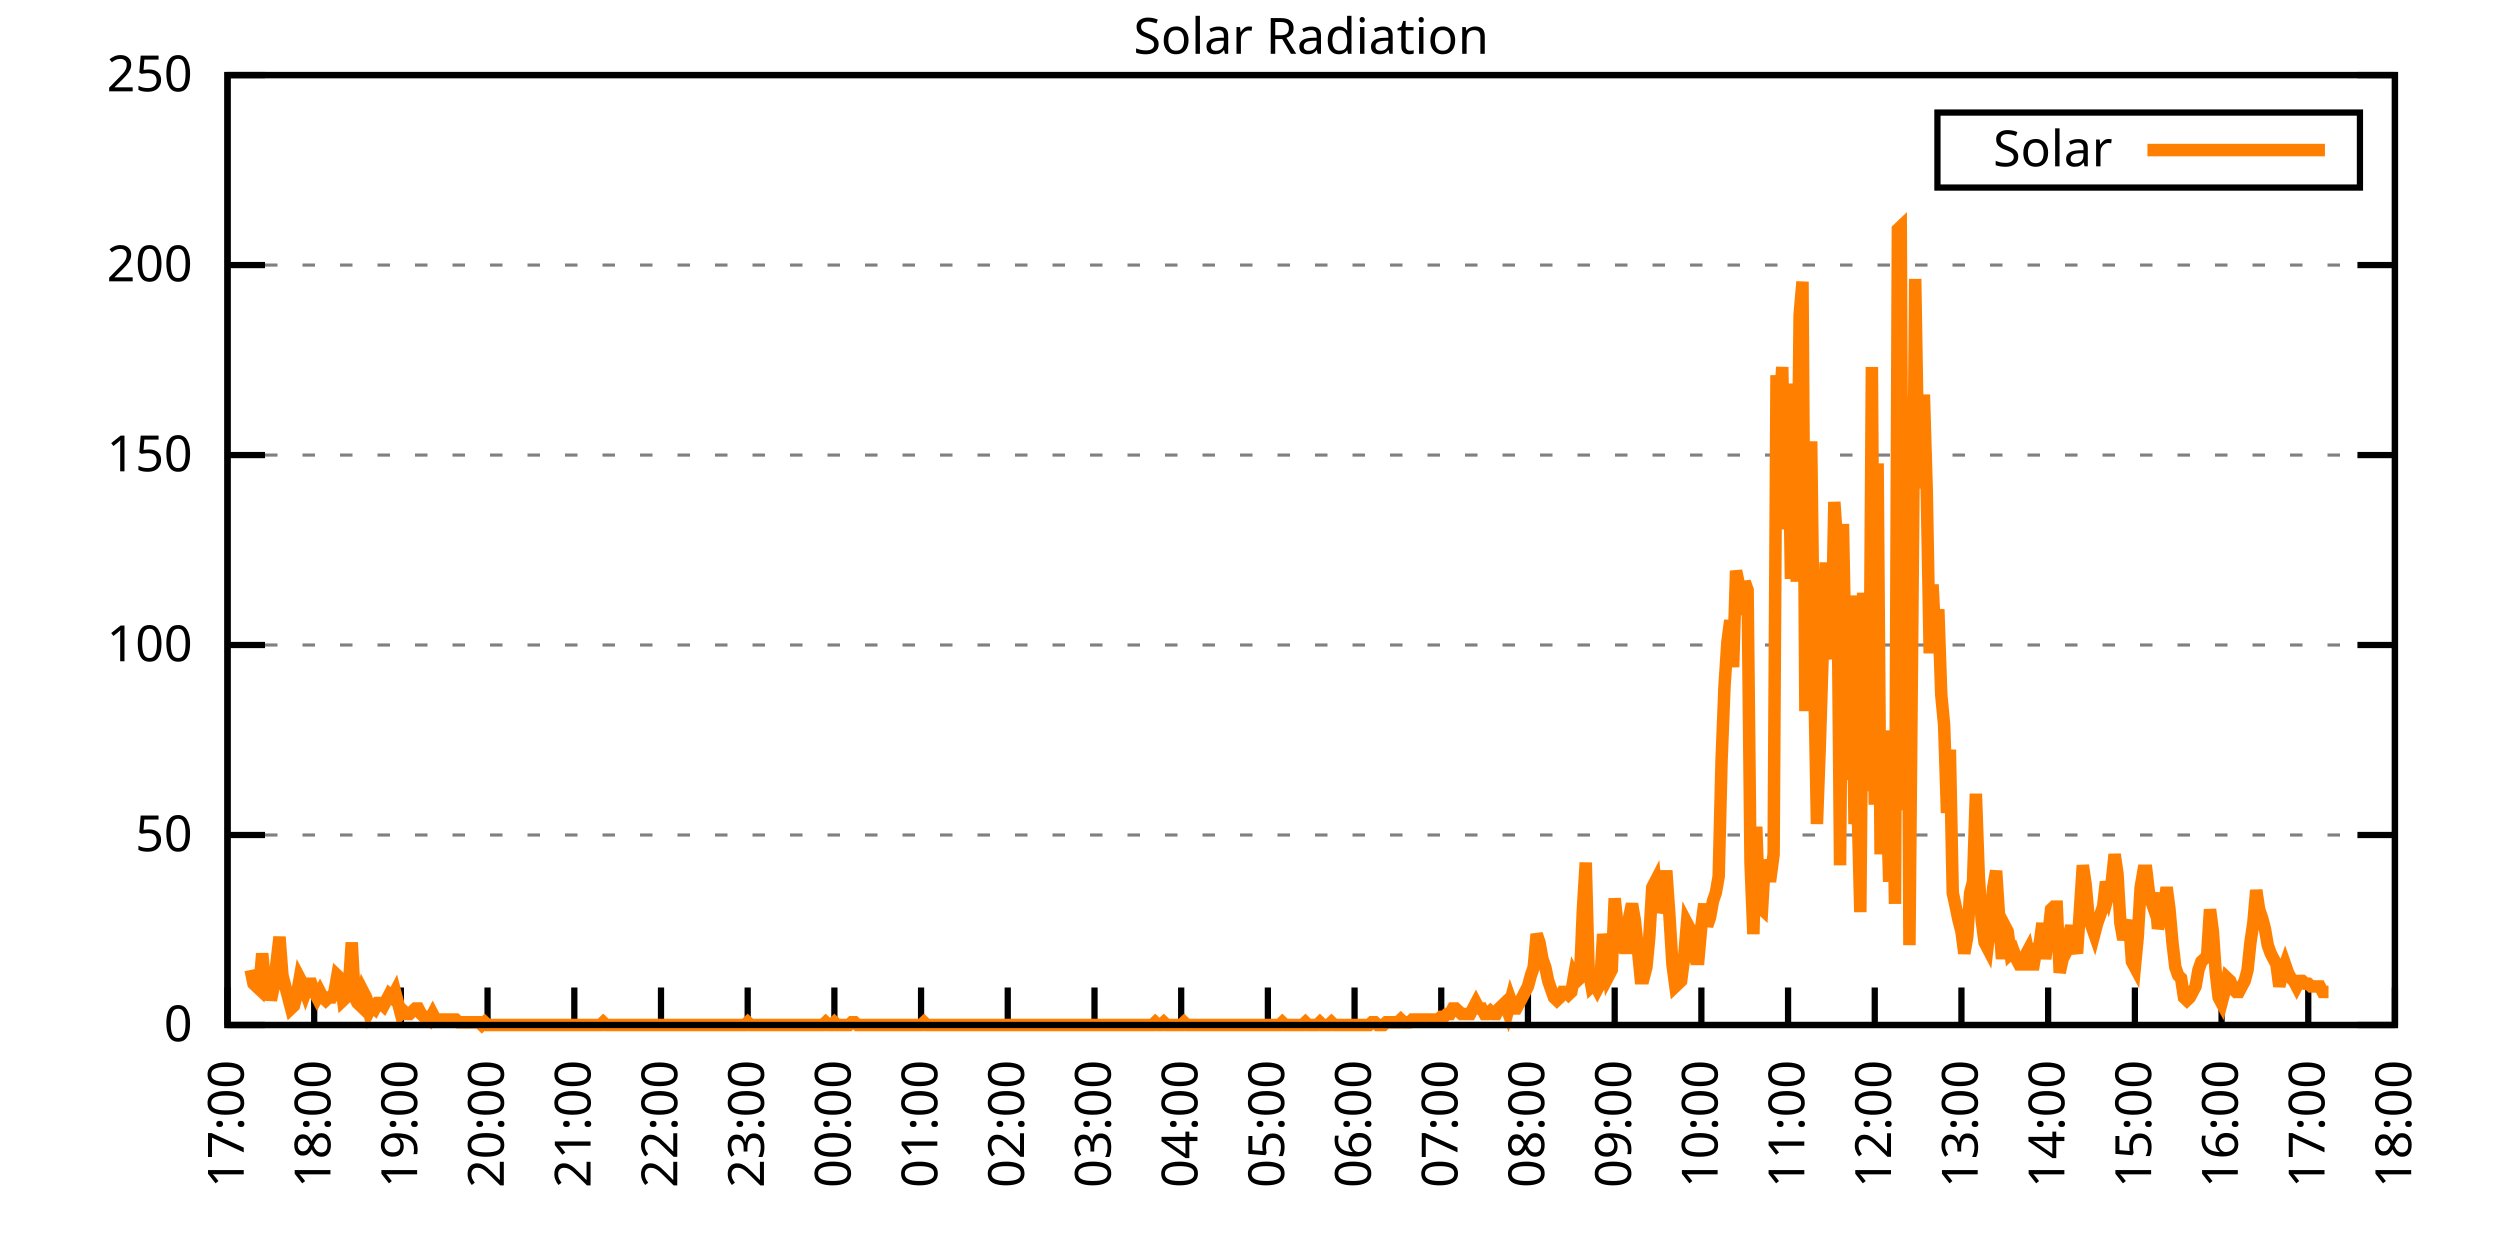
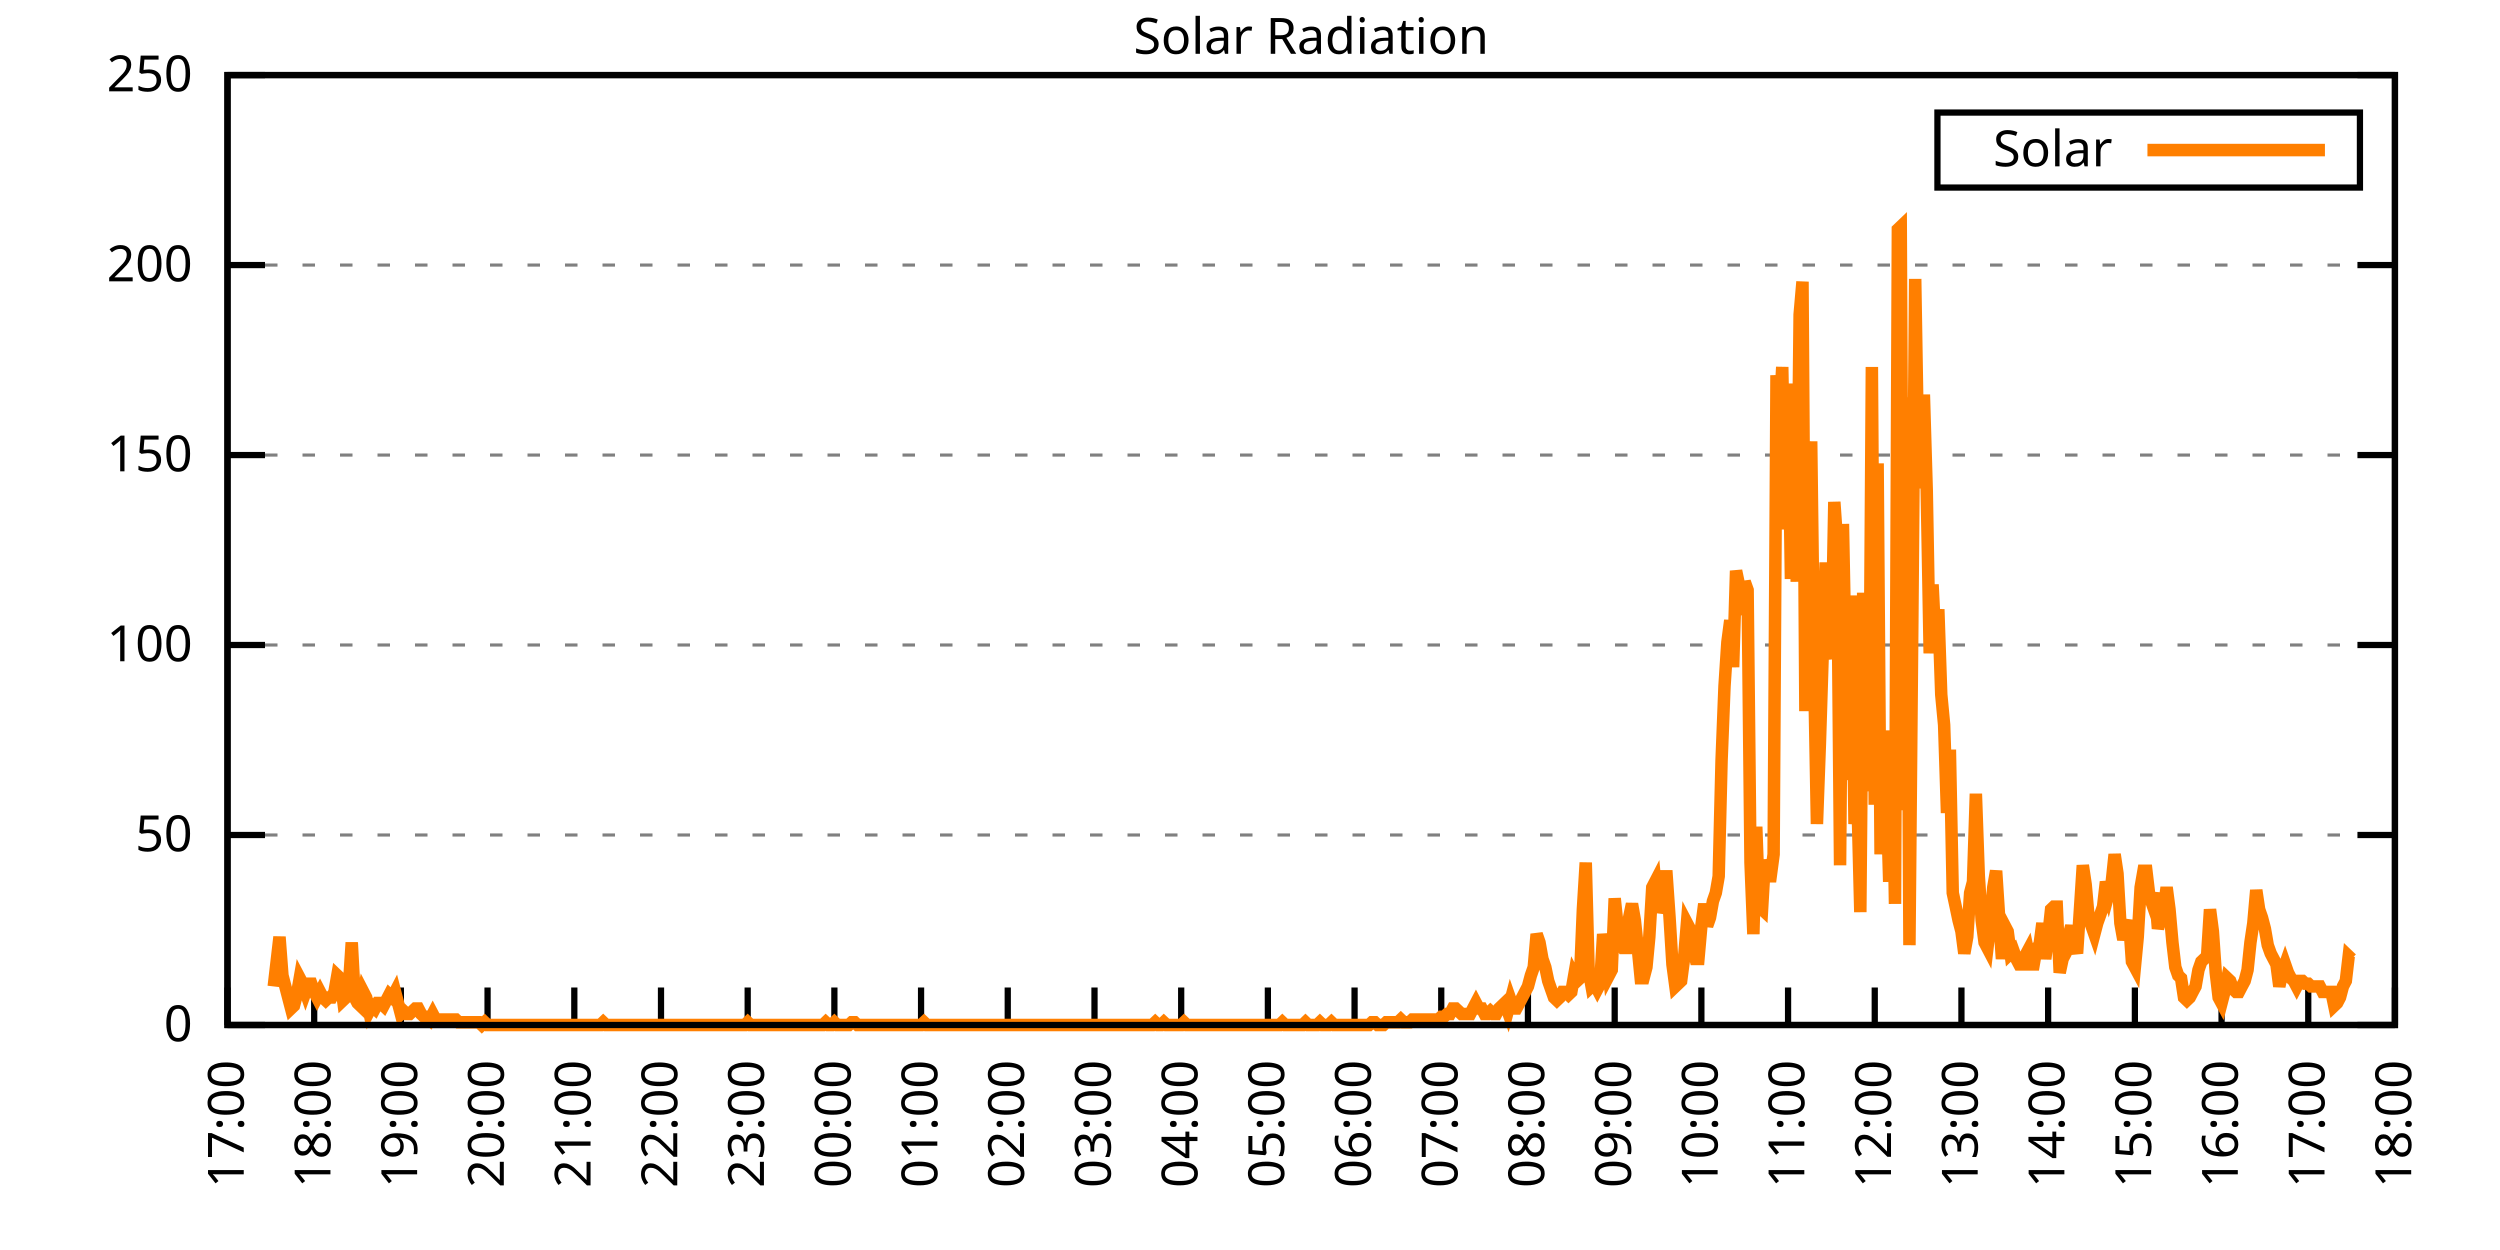
<svg xmlns="http://www.w3.org/2000/svg" xmlns:xlink="http://www.w3.org/1999/xlink" width="400" height="200" viewBox="0 0 400 200">
  <g id="gnuplot_canvas">
    <rect x="0" y="0" width="400" height="200" fill="none" />
    <defs>
      <circle id="gpDot" r="0.5" stroke-width="0.5" stroke="currentColor" />
      <path id="gpPt0" stroke-width="0.333" stroke="currentColor" d="M-1,0 h2 M0,-1 v2" />
      <path id="gpPt1" stroke-width="0.333" stroke="currentColor" d="M-1,-1 L1,1 M1,-1 L-1,1" />
      <path id="gpPt2" stroke-width="0.333" stroke="currentColor" d="M-1,0 L1,0 M0,-1 L0,1 M-1,-1 L1,1 M-1,1 L1,-1" />
      <rect id="gpPt3" stroke-width="0.333" stroke="currentColor" x="-1" y="-1" width="2" height="2" />
      <rect id="gpPt4" stroke-width="0.333" stroke="currentColor" fill="currentColor" x="-1" y="-1" width="2" height="2" />
      <circle id="gpPt5" stroke-width="0.333" stroke="currentColor" cx="0" cy="0" r="1" />
      <use xlink:href="#gpPt5" id="gpPt6" fill="currentColor" stroke="none" />
      <path id="gpPt7" stroke-width="0.333" stroke="currentColor" d="M0,-1.33 L-1.33,0.67 L1.33,0.67 z" />
      <use xlink:href="#gpPt7" id="gpPt8" fill="currentColor" stroke="none" />
      <use xlink:href="#gpPt7" id="gpPt9" stroke="currentColor" transform="rotate(180)" />
      <use xlink:href="#gpPt9" id="gpPt10" fill="currentColor" stroke="none" />
      <use xlink:href="#gpPt3" id="gpPt11" stroke="currentColor" transform="rotate(45)" />
      <use xlink:href="#gpPt11" id="gpPt12" fill="currentColor" stroke="none" />
      <path id="gpPt13" stroke-width="0.333" stroke="currentColor" d="M0,1.330 L1.265,0.411 L0.782,-1.067 L-0.782,-1.076 L-1.265,0.411 z" />
      <use xlink:href="#gpPt13" id="gpPt14" fill="currentColor" stroke="none" />
      <filter id="textbox" filterUnits="objectBoundingBox" x="0" y="0" height="1" width="1">
        <feFlood flood-color="white" flood-opacity="1" result="bgnd" />
        <feComposite in="SourceGraphic" in2="bgnd" operator="atop" />
      </filter>
      <filter id="greybox" filterUnits="objectBoundingBox" x="0" y="0" height="1" width="1">
        <feFlood flood-color="lightgrey" flood-opacity="1" result="grey" />
        <feComposite in="SourceGraphic" in2="grey" operator="atop" />
      </filter>
    </defs>
    <g fill="none" color="white" stroke="currentColor" stroke-width="1.00" stroke-linecap="butt" stroke-linejoin="miter">
</g>
    <g fill="none" color="black" stroke="currentColor" stroke-width="1.00" stroke-linecap="butt" stroke-linejoin="miter">
      <g stroke="none" shape-rendering="crispEdges">
        <polygon fill="rgb(255, 255, 255)" points="36.40,164.00 383.18,164.00 383.18,12.02 36.40,12.02 " />
      </g>
    </g>
    <g fill="none" color="black" stroke="currentColor" stroke-width="1.00" stroke-linecap="butt" stroke-linejoin="miter">
</g>
    <g fill="none" color="black" stroke="black" stroke-width="0.50" stroke-linecap="butt" stroke-linejoin="miter">
</g>
    <g fill="none" color="gray" stroke="currentColor" stroke-width="0.50" stroke-linecap="butt" stroke-linejoin="miter">
      <path stroke="gray" stroke-dasharray="2,4" class="gridline" d="M36.40,164.00 L383.19,164.00  " />
    </g>
    <g fill="none" color="gray" stroke="gray" stroke-width="1.00" stroke-linecap="butt" stroke-linejoin="miter">
</g>
    <g fill="none" color="black" stroke="currentColor" stroke-width="1.00" stroke-linecap="butt" stroke-linejoin="miter">
      <path stroke="black" d="M36.40,164.00 L42.40,164.00 M383.19,164.00 L377.19,164.00  " />
      <g transform="translate(30.80,166.60)" stroke="none" fill="black" font-family="Sans" font-size="8.00" text-anchor="end">
        <text>
          <tspan font-family="Sans"> 0</tspan>
        </text>
      </g>
    </g>
    <g fill="none" color="black" stroke="currentColor" stroke-width="1.00" stroke-linecap="butt" stroke-linejoin="miter">
</g>
    <g fill="none" color="black" stroke="black" stroke-width="0.50" stroke-linecap="butt" stroke-linejoin="miter">
</g>
    <g fill="none" color="gray" stroke="currentColor" stroke-width="0.50" stroke-linecap="butt" stroke-linejoin="miter">
      <path stroke="gray" stroke-dasharray="2,4" class="gridline" d="M36.40,133.60 L383.19,133.60  " />
    </g>
    <g fill="none" color="gray" stroke="gray" stroke-width="1.00" stroke-linecap="butt" stroke-linejoin="miter">
</g>
    <g fill="none" color="black" stroke="currentColor" stroke-width="1.00" stroke-linecap="butt" stroke-linejoin="miter">
      <path stroke="black" d="M36.40,133.60 L42.40,133.60 M383.19,133.60 L377.19,133.60  " />
      <g transform="translate(30.80,136.20)" stroke="none" fill="black" font-family="Sans" font-size="8.00" text-anchor="end">
        <text>
          <tspan font-family="Sans"> 50</tspan>
        </text>
      </g>
    </g>
    <g fill="none" color="black" stroke="currentColor" stroke-width="1.00" stroke-linecap="butt" stroke-linejoin="miter">
</g>
    <g fill="none" color="black" stroke="black" stroke-width="0.50" stroke-linecap="butt" stroke-linejoin="miter">
</g>
    <g fill="none" color="gray" stroke="currentColor" stroke-width="0.50" stroke-linecap="butt" stroke-linejoin="miter">
      <path stroke="gray" stroke-dasharray="2,4" class="gridline" d="M36.40,103.20 L383.19,103.20  " />
    </g>
    <g fill="none" color="gray" stroke="gray" stroke-width="1.00" stroke-linecap="butt" stroke-linejoin="miter">
</g>
    <g fill="none" color="black" stroke="currentColor" stroke-width="1.00" stroke-linecap="butt" stroke-linejoin="miter">
      <path stroke="black" d="M36.40,103.20 L42.40,103.20 M383.19,103.20 L377.19,103.20  " />
      <g transform="translate(30.80,105.80)" stroke="none" fill="black" font-family="Sans" font-size="8.00" text-anchor="end">
        <text>
          <tspan font-family="Sans"> 100</tspan>
        </text>
      </g>
    </g>
    <g fill="none" color="black" stroke="currentColor" stroke-width="1.00" stroke-linecap="butt" stroke-linejoin="miter">
</g>
    <g fill="none" color="black" stroke="black" stroke-width="0.50" stroke-linecap="butt" stroke-linejoin="miter">
</g>
    <g fill="none" color="gray" stroke="currentColor" stroke-width="0.50" stroke-linecap="butt" stroke-linejoin="miter">
      <path stroke="gray" stroke-dasharray="2,4" class="gridline" d="M36.40,72.81 L383.19,72.81  " />
    </g>
    <g fill="none" color="gray" stroke="gray" stroke-width="1.00" stroke-linecap="butt" stroke-linejoin="miter">
</g>
    <g fill="none" color="black" stroke="currentColor" stroke-width="1.00" stroke-linecap="butt" stroke-linejoin="miter">
      <path stroke="black" d="M36.40,72.81 L42.40,72.81 M383.19,72.81 L377.19,72.81  " />
      <g transform="translate(30.80,75.41)" stroke="none" fill="black" font-family="Sans" font-size="8.00" text-anchor="end">
        <text>
          <tspan font-family="Sans"> 150</tspan>
        </text>
      </g>
    </g>
    <g fill="none" color="black" stroke="currentColor" stroke-width="1.00" stroke-linecap="butt" stroke-linejoin="miter">
</g>
    <g fill="none" color="black" stroke="black" stroke-width="0.50" stroke-linecap="butt" stroke-linejoin="miter">
</g>
    <g fill="none" color="gray" stroke="currentColor" stroke-width="0.50" stroke-linecap="butt" stroke-linejoin="miter">
      <path stroke="gray" stroke-dasharray="2,4" class="gridline" d="M36.40,42.41 L383.19,42.41  " />
    </g>
    <g fill="none" color="gray" stroke="gray" stroke-width="1.00" stroke-linecap="butt" stroke-linejoin="miter">
</g>
    <g fill="none" color="black" stroke="currentColor" stroke-width="1.00" stroke-linecap="butt" stroke-linejoin="miter">
      <path stroke="black" d="M36.40,42.41 L42.40,42.41 M383.19,42.41 L377.19,42.41  " />
      <g transform="translate(30.80,45.01)" stroke="none" fill="black" font-family="Sans" font-size="8.00" text-anchor="end">
        <text>
          <tspan font-family="Sans"> 200</tspan>
        </text>
      </g>
    </g>
    <g fill="none" color="black" stroke="currentColor" stroke-width="1.00" stroke-linecap="butt" stroke-linejoin="miter">
</g>
    <g fill="none" color="black" stroke="black" stroke-width="0.50" stroke-linecap="butt" stroke-linejoin="miter">
</g>
    <g fill="none" color="gray" stroke="currentColor" stroke-width="0.50" stroke-linecap="butt" stroke-linejoin="miter">
      <path stroke="gray" stroke-dasharray="2,4" class="gridline" d="M36.40,12.01 L383.19,12.01  " />
    </g>
    <g fill="none" color="gray" stroke="gray" stroke-width="1.00" stroke-linecap="butt" stroke-linejoin="miter">
</g>
    <g fill="none" color="black" stroke="currentColor" stroke-width="1.00" stroke-linecap="butt" stroke-linejoin="miter">
      <path stroke="black" d="M36.40,12.01 L42.40,12.01 M383.19,12.01 L377.19,12.01  " />
      <g transform="translate(30.80,14.61)" stroke="none" fill="black" font-family="Sans" font-size="8.00" text-anchor="end">
        <text>
          <tspan font-family="Sans"> 250</tspan>
        </text>
      </g>
    </g>
    <g fill="none" color="black" stroke="currentColor" stroke-width="1.00" stroke-linecap="butt" stroke-linejoin="miter">
      <path stroke="black" d="M36.40,164.00 L36.40,158.00  " />
      <g transform="translate(39.00,169.60) rotate(270.00)" stroke="none" fill="black" font-family="Sans" font-size="8.00" text-anchor="end">
        <text>
          <tspan font-family="Sans">17:00</tspan>
        </text>
      </g>
    </g>
    <g fill="none" color="black" stroke="currentColor" stroke-width="1.00" stroke-linecap="butt" stroke-linejoin="miter">
      <path stroke="black" d="M50.27,164.00 L50.27,158.00  " />
      <g transform="translate(52.87,169.60) rotate(270.00)" stroke="none" fill="black" font-family="Sans" font-size="8.00" text-anchor="end">
        <text>
          <tspan font-family="Sans">18:00</tspan>
        </text>
      </g>
    </g>
    <g fill="none" color="black" stroke="currentColor" stroke-width="1.00" stroke-linecap="butt" stroke-linejoin="miter">
      <path stroke="black" d="M64.14,164.00 L64.14,158.00  " />
      <g transform="translate(66.74,169.60) rotate(270.00)" stroke="none" fill="black" font-family="Sans" font-size="8.00" text-anchor="end">
        <text>
          <tspan font-family="Sans">19:00</tspan>
        </text>
      </g>
    </g>
    <g fill="none" color="black" stroke="currentColor" stroke-width="1.00" stroke-linecap="butt" stroke-linejoin="miter">
      <path stroke="black" d="M78.01,164.00 L78.01,158.00  " />
      <g transform="translate(80.61,169.60) rotate(270.00)" stroke="none" fill="black" font-family="Sans" font-size="8.00" text-anchor="end">
        <text>
          <tspan font-family="Sans">20:00</tspan>
        </text>
      </g>
    </g>
    <g fill="none" color="black" stroke="currentColor" stroke-width="1.00" stroke-linecap="butt" stroke-linejoin="miter">
      <path stroke="black" d="M91.89,164.00 L91.89,158.00  " />
      <g transform="translate(94.49,169.60) rotate(270.00)" stroke="none" fill="black" font-family="Sans" font-size="8.00" text-anchor="end">
        <text>
          <tspan font-family="Sans">21:00</tspan>
        </text>
      </g>
    </g>
    <g fill="none" color="black" stroke="currentColor" stroke-width="1.00" stroke-linecap="butt" stroke-linejoin="miter">
      <path stroke="black" d="M105.76,164.00 L105.76,158.00  " />
      <g transform="translate(108.36,169.60) rotate(270.00)" stroke="none" fill="black" font-family="Sans" font-size="8.00" text-anchor="end">
        <text>
          <tspan font-family="Sans">22:00</tspan>
        </text>
      </g>
    </g>
    <g fill="none" color="black" stroke="currentColor" stroke-width="1.00" stroke-linecap="butt" stroke-linejoin="miter">
      <path stroke="black" d="M119.63,164.00 L119.63,158.00  " />
      <g transform="translate(122.23,169.60) rotate(270.00)" stroke="none" fill="black" font-family="Sans" font-size="8.00" text-anchor="end">
        <text>
          <tspan font-family="Sans">23:00</tspan>
        </text>
      </g>
    </g>
    <g fill="none" color="black" stroke="currentColor" stroke-width="1.00" stroke-linecap="butt" stroke-linejoin="miter">
      <path stroke="black" d="M133.50,164.00 L133.50,158.00  " />
      <g transform="translate(136.10,169.60) rotate(270.00)" stroke="none" fill="black" font-family="Sans" font-size="8.00" text-anchor="end">
        <text>
          <tspan font-family="Sans">00:00</tspan>
        </text>
      </g>
    </g>
    <g fill="none" color="black" stroke="currentColor" stroke-width="1.00" stroke-linecap="butt" stroke-linejoin="miter">
      <path stroke="black" d="M147.37,164.00 L147.37,158.00  " />
      <g transform="translate(149.97,169.60) rotate(270.00)" stroke="none" fill="black" font-family="Sans" font-size="8.00" text-anchor="end">
        <text>
          <tspan font-family="Sans">01:00</tspan>
        </text>
      </g>
    </g>
    <g fill="none" color="black" stroke="currentColor" stroke-width="1.00" stroke-linecap="butt" stroke-linejoin="miter">
      <path stroke="black" d="M161.24,164.00 L161.24,158.00  " />
      <g transform="translate(163.84,169.60) rotate(270.00)" stroke="none" fill="black" font-family="Sans" font-size="8.00" text-anchor="end">
        <text>
          <tspan font-family="Sans">02:00</tspan>
        </text>
      </g>
    </g>
    <g fill="none" color="black" stroke="currentColor" stroke-width="1.00" stroke-linecap="butt" stroke-linejoin="miter">
      <path stroke="black" d="M175.12,164.00 L175.12,158.00  " />
      <g transform="translate(177.72,169.60) rotate(270.00)" stroke="none" fill="black" font-family="Sans" font-size="8.00" text-anchor="end">
        <text>
          <tspan font-family="Sans">03:00</tspan>
        </text>
      </g>
    </g>
    <g fill="none" color="black" stroke="currentColor" stroke-width="1.00" stroke-linecap="butt" stroke-linejoin="miter">
      <path stroke="black" d="M188.99,164.00 L188.99,158.00  " />
      <g transform="translate(191.59,169.60) rotate(270.00)" stroke="none" fill="black" font-family="Sans" font-size="8.00" text-anchor="end">
        <text>
          <tspan font-family="Sans">04:00</tspan>
        </text>
      </g>
    </g>
    <g fill="none" color="black" stroke="currentColor" stroke-width="1.00" stroke-linecap="butt" stroke-linejoin="miter">
      <path stroke="black" d="M202.86,164.00 L202.86,158.00  " />
      <g transform="translate(205.46,169.60) rotate(270.00)" stroke="none" fill="black" font-family="Sans" font-size="8.00" text-anchor="end">
        <text>
          <tspan font-family="Sans">05:00</tspan>
        </text>
      </g>
    </g>
    <g fill="none" color="black" stroke="currentColor" stroke-width="1.00" stroke-linecap="butt" stroke-linejoin="miter">
      <path stroke="black" d="M216.73,164.00 L216.73,158.00  " />
      <g transform="translate(219.33,169.60) rotate(270.00)" stroke="none" fill="black" font-family="Sans" font-size="8.00" text-anchor="end">
        <text>
          <tspan font-family="Sans">06:00</tspan>
        </text>
      </g>
    </g>
    <g fill="none" color="black" stroke="currentColor" stroke-width="1.00" stroke-linecap="butt" stroke-linejoin="miter">
      <path stroke="black" d="M230.60,164.00 L230.60,158.00  " />
      <g transform="translate(233.20,169.60) rotate(270.00)" stroke="none" fill="black" font-family="Sans" font-size="8.00" text-anchor="end">
        <text>
          <tspan font-family="Sans">07:00</tspan>
        </text>
      </g>
    </g>
    <g fill="none" color="black" stroke="currentColor" stroke-width="1.00" stroke-linecap="butt" stroke-linejoin="miter">
      <path stroke="black" d="M244.47,164.00 L244.47,158.00  " />
      <g transform="translate(247.07,169.60) rotate(270.00)" stroke="none" fill="black" font-family="Sans" font-size="8.00" text-anchor="end">
        <text>
          <tspan font-family="Sans">08:00</tspan>
        </text>
      </g>
    </g>
    <g fill="none" color="black" stroke="currentColor" stroke-width="1.00" stroke-linecap="butt" stroke-linejoin="miter">
      <path stroke="black" d="M258.35,164.00 L258.35,158.00  " />
      <g transform="translate(260.95,169.60) rotate(270.00)" stroke="none" fill="black" font-family="Sans" font-size="8.00" text-anchor="end">
        <text>
          <tspan font-family="Sans">09:00</tspan>
        </text>
      </g>
    </g>
    <g fill="none" color="black" stroke="currentColor" stroke-width="1.00" stroke-linecap="butt" stroke-linejoin="miter">
      <path stroke="black" d="M272.22,164.00 L272.22,158.00  " />
      <g transform="translate(274.82,169.60) rotate(270.00)" stroke="none" fill="black" font-family="Sans" font-size="8.00" text-anchor="end">
        <text>
          <tspan font-family="Sans">10:00</tspan>
        </text>
      </g>
    </g>
    <g fill="none" color="black" stroke="currentColor" stroke-width="1.00" stroke-linecap="butt" stroke-linejoin="miter">
      <path stroke="black" d="M286.09,164.00 L286.09,158.00  " />
      <g transform="translate(288.69,169.60) rotate(270.00)" stroke="none" fill="black" font-family="Sans" font-size="8.00" text-anchor="end">
        <text>
          <tspan font-family="Sans">11:00</tspan>
        </text>
      </g>
    </g>
    <g fill="none" color="black" stroke="currentColor" stroke-width="1.00" stroke-linecap="butt" stroke-linejoin="miter">
      <path stroke="black" d="M299.96,164.00 L299.96,158.00  " />
      <g transform="translate(302.56,169.60) rotate(270.00)" stroke="none" fill="black" font-family="Sans" font-size="8.00" text-anchor="end">
        <text>
          <tspan font-family="Sans">12:00</tspan>
        </text>
      </g>
    </g>
    <g fill="none" color="black" stroke="currentColor" stroke-width="1.00" stroke-linecap="butt" stroke-linejoin="miter">
      <path stroke="black" d="M313.83,164.00 L313.83,158.00  " />
      <g transform="translate(316.43,169.60) rotate(270.00)" stroke="none" fill="black" font-family="Sans" font-size="8.00" text-anchor="end">
        <text>
          <tspan font-family="Sans">13:00</tspan>
        </text>
      </g>
    </g>
    <g fill="none" color="black" stroke="currentColor" stroke-width="1.00" stroke-linecap="butt" stroke-linejoin="miter">
      <path stroke="black" d="M327.70,164.00 L327.70,158.00  " />
      <g transform="translate(330.30,169.60) rotate(270.00)" stroke="none" fill="black" font-family="Sans" font-size="8.00" text-anchor="end">
        <text>
          <tspan font-family="Sans">14:00</tspan>
        </text>
      </g>
    </g>
    <g fill="none" color="black" stroke="currentColor" stroke-width="1.00" stroke-linecap="butt" stroke-linejoin="miter">
      <path stroke="black" d="M341.58,164.00 L341.58,158.00  " />
      <g transform="translate(344.18,169.60) rotate(270.00)" stroke="none" fill="black" font-family="Sans" font-size="8.00" text-anchor="end">
        <text>
          <tspan font-family="Sans">15:00</tspan>
        </text>
      </g>
    </g>
    <g fill="none" color="black" stroke="currentColor" stroke-width="1.00" stroke-linecap="butt" stroke-linejoin="miter">
      <path stroke="black" d="M355.45,164.00 L355.45,158.00  " />
      <g transform="translate(358.05,169.60) rotate(270.00)" stroke="none" fill="black" font-family="Sans" font-size="8.00" text-anchor="end">
        <text>
          <tspan font-family="Sans">16:00</tspan>
        </text>
      </g>
    </g>
    <g fill="none" color="black" stroke="currentColor" stroke-width="1.00" stroke-linecap="butt" stroke-linejoin="miter">
      <path stroke="black" d="M369.32,164.00 L369.32,158.00  " />
      <g transform="translate(371.92,169.60) rotate(270.00)" stroke="none" fill="black" font-family="Sans" font-size="8.00" text-anchor="end">
        <text>
          <tspan font-family="Sans">17:00</tspan>
        </text>
      </g>
    </g>
    <g fill="none" color="black" stroke="currentColor" stroke-width="1.00" stroke-linecap="butt" stroke-linejoin="miter">
      <path stroke="black" d="M383.19,164.00 L383.19,158.00  " />
      <g transform="translate(385.79,169.60) rotate(270.00)" stroke="none" fill="black" font-family="Sans" font-size="8.00" text-anchor="end">
        <text>
          <tspan font-family="Sans">18:00</tspan>
        </text>
      </g>
    </g>
    <g fill="none" color="black" stroke="currentColor" stroke-width="1.00" stroke-linecap="butt" stroke-linejoin="miter">
</g>
    <g fill="none" color="black" stroke="currentColor" stroke-width="1.00" stroke-linecap="butt" stroke-linejoin="miter">
      <path stroke="black" d="M36.40,12.01 L36.40,164.00 L383.19,164.00 L383.19,12.01 L36.40,12.01 Z  " />
    </g>
    <g fill="none" color="black" stroke="currentColor" stroke-width="1.00" stroke-linecap="butt" stroke-linejoin="miter">
</g>
    <g fill="none" color="black" stroke="currentColor" stroke-width="1.00" stroke-linecap="butt" stroke-linejoin="miter">
      <path stroke="black" d="M309.99,30.01 L309.99,18.01 L377.59,18.01 L377.59,30.01 L309.99,30.01 Z  " />
    </g>
    <g id="Solar_Radiation_plot_1">
      <g fill="none" color="white" stroke="black" stroke-width="2.00" stroke-linecap="butt" stroke-linejoin="miter">
</g>
      <g fill="none" color="black" stroke="currentColor" stroke-width="2.00" stroke-linecap="butt" stroke-linejoin="miter">
        <g transform="translate(337.99,26.61)" stroke="none" fill="black" font-family="Sans" font-size="8.00" text-anchor="end">
          <text>
            <tspan font-family="Sans">Solar</tspan>
          </text>
        </g>
      </g>
      <g fill="none" color="black" stroke="currentColor" stroke-width="2.00" stroke-linecap="butt" stroke-linejoin="miter">
-         <path stroke="rgb(255, 127,   0)" d="M343.59,24.01 L371.99,24.01 M40.10,155.19 L40.56,157.39 L41.02,157.83 L41.49,158.27 L41.95,152.55 L42.41,157.39   L42.87,155.19 L43.34,160.04 L43.80,157.83 L44.26,153.87 L44.72,149.90 L45.19,156.07 L45.65,157.83 L46.11,159.60   L46.57,161.36 L47.03,160.92 L47.50,159.15 L47.96,156.51 L48.42,157.39 L48.88,158.71 L49.35,157.39 L49.81,157.39   L50.27,158.71 L50.73,159.60 L51.20,158.71 L51.66,159.60 L52.12,160.04 L52.58,159.60 L53.05,159.60 L53.51,158.71   L53.97,156.07 L54.43,156.51 L54.90,160.04 L55.36,159.60 L55.82,157.83 L56.28,150.79 L56.75,159.60 L57.21,160.48   L57.67,160.92 L58.13,158.71 L58.59,159.60 L59.06,161.80 L59.52,160.92 L59.98,161.36 L60.44,160.48 L60.91,160.48   L61.37,160.92 L61.83,160.04 L62.29,159.15 L62.76,159.60 L63.22,158.71 L63.68,160.48 L64.14,162.24 L64.61,161.80   L65.07,162.24 L65.53,162.24 L65.99,161.80 L66.46,161.36 L66.92,161.36 L67.38,162.24 L67.84,162.68 L68.30,162.68   L68.77,163.12 L69.23,162.24 L69.69,163.12 L70.15,163.12 L70.62,163.12 L71.08,163.12 L71.54,163.12 L72.00,163.12   L72.47,163.12 L72.93,163.12 L73.39,163.56 L73.85,163.56 L74.32,163.56 L74.78,163.56 L75.24,163.56 L75.70,163.56   L76.17,163.56 L76.63,163.56 L77.09,164.00 L77.55,163.56 L78.01,164.00 L78.48,164.00 L78.94,164.00 L79.40,164.00   L79.86,164.00 L80.33,164.00 L80.79,164.00 L81.25,164.00 L81.71,164.00 L82.18,164.00 L82.64,164.00 L83.10,164.00   L83.56,164.00 L84.03,164.00 L84.49,164.00 L84.95,164.00 L85.41,164.00 L85.88,164.00 L86.34,164.00 L86.80,164.00   L87.26,164.00 L87.72,164.00 L88.19,164.00 L88.65,164.00 L89.11,164.00 L89.57,164.00 L90.04,164.00 L90.50,164.00   L90.96,164.00 L91.42,164.00 L91.89,164.00 L92.35,164.00 L92.81,164.00 L93.27,164.00 L93.74,164.00 L94.20,164.00   L94.66,164.00 L95.12,164.00 L95.59,164.00 L96.05,164.00 L96.51,163.56 L96.97,164.00 L97.44,164.00 L97.90,164.00   L98.36,164.00 L98.82,164.00 L99.28,164.00 L99.75,164.00 L100.21,164.00 L100.67,164.00 L101.13,164.00 L101.60,164.00   L102.06,164.00 L102.52,164.00 L102.98,164.00 L103.45,164.00 L103.91,164.00 L104.37,164.00 L104.83,164.00 L105.30,164.00   L105.76,164.00 L106.22,164.00 L106.68,164.00 L107.15,164.00 L107.61,164.00 L108.07,164.00 L108.53,164.00 L108.99,164.00   L109.46,164.00 L109.92,164.00 L110.38,164.00 L110.84,164.00 L111.31,164.00 L111.77,164.00 L112.23,164.00 L112.69,164.00   L113.16,164.00 L113.62,164.00 L114.08,164.00 L114.54,164.00 L115.01,164.00 L115.47,164.00 L115.93,164.00 L116.39,164.00   L116.86,164.00 L117.32,164.00 L117.78,164.00 L118.24,164.00 L118.70,164.00 L119.17,164.00 L119.63,163.56 L120.09,164.00   L120.55,164.00 L121.02,164.00 L121.48,164.00 L121.94,164.00 L122.40,164.00 L122.87,164.00 L123.33,164.00 L123.79,164.00   L124.25,164.00 L124.72,164.00 L125.18,164.00 L125.64,164.00 L126.10,164.00 L126.57,164.00 L127.03,164.00 L127.49,164.00   L127.95,164.00 L128.41,164.00 L128.88,164.00 L129.34,164.00 L129.80,164.00 L130.26,164.00 L130.73,164.00 L131.19,164.00   L131.65,164.00 L132.11,163.56 L132.58,164.00 L133.04,164.00 L133.50,163.56 L133.96,164.00 L134.43,164.00 L134.89,164.00   L135.35,164.00 L135.81,164.00 L136.28,163.56 L136.74,163.56 L137.20,164.00 L137.66,164.00 L138.13,164.00 L138.59,164.00   L139.05,164.00 L139.51,164.00 L139.97,164.00 L140.44,164.00 L140.90,164.00 L141.36,164.00 L141.82,164.00 L142.29,164.00   L142.75,164.00 L143.21,164.00 L143.67,164.00 L144.14,164.00 L144.60,164.00 L145.06,164.00 L145.52,164.00 L145.99,164.00   L146.45,164.00 L146.91,164.00 L147.37,164.00 L147.84,163.56 L148.30,164.00 L148.76,164.00 L149.22,164.00 L149.68,164.00   L150.15,164.00 L150.61,164.00 L151.07,164.00 L151.53,164.00 L152.00,164.00 L152.46,164.00 L152.92,164.00 L153.38,164.00   L153.85,164.00 L154.31,164.00 L154.77,164.00 L155.23,164.00 L155.70,164.00 L156.16,164.00 L156.62,164.00 L157.08,164.00   L157.55,164.00 L158.01,164.00 L158.47,164.00 L158.93,164.00 L159.39,164.00 L159.86,164.00 L160.32,164.00 L160.78,164.00   L161.24,164.00 L161.71,164.00 L162.17,164.00 L162.63,164.00 L163.09,164.00 L163.56,164.00 L164.02,164.00 L164.48,164.00   L164.94,164.00 L165.41,164.00 L165.87,164.00 L166.33,164.00 L166.79,164.00 L167.26,164.00 L167.72,164.00 L168.18,164.00   L168.64,164.00 L169.10,164.00 L169.57,164.00 L170.03,164.00 L170.49,164.00 L170.95,164.00 L171.42,164.00 L171.88,164.00   L172.34,164.00 L172.80,164.00 L173.27,164.00 L173.73,164.00 L174.19,164.00 L174.65,164.00 L175.12,164.00 L175.58,164.00   L176.04,164.00 L176.50,164.00 L176.97,164.00 L177.43,164.00 L177.89,164.00 L178.35,164.00 L178.82,164.00 L179.28,164.00   L179.74,164.00 L180.20,164.00 L180.66,164.00 L181.13,164.00 L181.59,164.00 L182.05,164.00 L182.51,164.00 L182.98,164.00   L183.44,164.00 L183.90,164.00 L184.36,164.00 L184.83,163.56 L185.29,164.00 L185.75,164.00 L186.21,163.56 L186.68,164.00   L187.14,164.00 L187.60,164.00 L188.06,164.00 L188.53,164.00 L188.99,164.00 L189.45,163.56 L189.91,164.00 L190.37,164.00   L190.84,164.00 L191.30,164.00 L191.76,164.00 L192.22,164.00 L192.69,164.00 L193.15,164.00 L193.61,164.00 L194.07,164.00   L194.54,164.00 L195.00,164.00 L195.46,164.00 L195.92,164.00 L196.39,164.00 L196.85,164.00 L197.31,164.00 L197.77,164.00   L198.24,164.00 L198.70,164.00 L199.16,164.00 L199.62,164.00 L200.08,164.00 L200.55,164.00 L201.01,164.00 L201.47,164.00   L201.93,164.00 L202.40,164.00 L202.86,164.00 L203.32,164.00 L203.78,164.00 L204.25,164.00 L204.71,164.00 L205.17,163.56   L205.63,164.00 L206.10,164.00 L206.56,164.00 L207.02,164.00 L207.48,164.00 L207.95,164.00 L208.41,164.00 L208.87,163.56   L209.33,164.00 L209.80,164.00 L210.26,164.00 L210.72,164.00 L211.18,163.56 L211.64,164.00 L212.11,164.00 L212.57,164.00   L213.03,163.56 L213.49,164.00 L213.96,164.00 L214.42,164.00 L214.88,164.00 L215.34,164.00 L215.81,164.00 L216.27,164.00   L216.73,164.00 L217.19,164.00 L217.66,164.00 L218.12,164.00 L218.58,164.00 L219.04,164.00 L219.51,163.56 L219.97,163.56   L220.43,164.00 L220.89,164.00 L221.35,164.00 L221.82,163.56 L222.28,163.56 L222.74,163.56 L223.20,163.56 L223.67,163.56   L224.13,163.12 L224.59,163.56 L225.05,163.56 L225.52,163.56 L225.98,163.12 L226.44,163.12 L226.90,163.12 L227.37,163.12   L227.83,163.12 L228.29,163.12 L228.75,163.12 L229.22,163.12 L229.68,163.12 L230.14,163.12 L230.60,162.68 L231.06,162.68   L231.53,162.24 L231.99,162.24 L232.45,161.36 L232.91,161.36 L233.38,161.80 L233.84,162.24 L234.30,162.24 L234.76,162.24   L235.23,162.24 L235.69,161.36 L236.15,160.48 L236.61,161.36 L237.08,161.36 L237.54,162.24 L238.00,162.24 L238.46,161.80   L238.93,162.24 L239.39,162.24 L239.85,161.36 L240.31,160.92 L240.77,160.48 L241.24,161.80 L241.70,160.04 L242.16,161.36   L242.62,161.36 L243.09,160.48 L243.55,159.60 L244.01,158.71 L244.47,157.83 L244.94,156.07 L245.40,154.75 L245.86,149.46   L246.32,150.79 L246.79,153.43 L247.25,154.75 L247.71,156.95 L248.17,158.27 L248.64,159.60 L249.10,160.04 L249.56,159.60   L250.02,158.71 L250.49,158.71 L250.95,159.15 L251.41,158.71 L251.87,156.07 L252.33,156.95 L252.80,156.51 L253.26,145.50   L253.72,138.01 L254.18,155.19 L254.65,157.83 L255.11,157.39 L255.57,158.27 L256.03,157.39 L256.50,149.46 L256.96,152.11   L257.42,156.07 L257.88,155.19 L258.35,143.74 L258.81,148.14 L259.27,150.79 L259.73,151.67 L260.20,151.67 L260.66,146.82   L261.12,144.62 L261.58,147.26 L262.04,151.67 L262.51,156.51 L262.97,156.51 L263.43,154.75 L263.89,149.90 L264.36,141.98   L264.82,141.09 L265.28,145.94 L265.74,144.62 L266.21,140.21 L266.67,140.21 L267.13,146.82 L267.59,154.31 L268.06,157.83   L268.52,157.39 L268.98,156.95 L269.44,153.43 L269.91,147.70 L270.37,148.58 L270.83,151.67 L271.29,153.43 L271.75,153.43   L272.22,148.14 L272.68,144.62 L273.14,148.14 L273.60,146.82 L274.07,144.18 L274.53,142.86 L274.99,140.21 L275.45,121.71   L275.92,109.82 L276.38,102.77 L276.84,99.25 L277.30,106.74 L277.77,91.32 L278.23,93.52 L278.69,98.37 L279.15,93.08   L279.62,94.40 L280.08,138.01 L280.54,149.46 L281.00,132.28 L281.46,145.06 L281.93,145.50 L282.39,137.57 L282.85,140.21   L283.31,140.21 L283.78,136.69 L284.24,60.04 L284.70,67.09 L285.16,58.72 L285.63,84.71 L286.09,61.37 L286.55,92.64   L287.01,63.57 L287.48,93.08 L287.94,50.35 L288.40,45.07 L288.86,113.78 L289.33,84.71 L289.79,70.62 L290.25,106.74   L290.71,131.84 L291.18,119.07 L291.64,104.53 L292.10,90.00 L292.56,103.21 L293.02,105.41 L293.49,80.31 L293.95,86.91   L294.41,138.45 L294.87,83.83 L295.34,108.06 L295.80,124.80 L296.26,95.28 L296.72,131.84 L297.19,127.88 L297.65,145.94   L298.11,94.84 L298.57,121.71 L299.04,126.56 L299.50,58.72 L299.96,128.76 L300.42,74.14 L300.89,136.69 L301.35,120.83   L301.81,125.24 L302.27,141.09 L302.73,116.87 L303.20,144.62 L303.66,36.70 L304.12,36.26 L304.58,129.64 L305.05,63.57   L305.51,151.23 L305.97,99.69 L306.43,44.63 L306.90,72.82 L307.36,78.10 L307.82,63.13 L308.28,78.54 L308.75,104.53   L309.21,93.52 L309.67,102.77 L310.13,97.49 L310.60,111.14 L311.06,115.99 L311.52,130.08 L311.98,119.95 L312.44,142.86   L312.91,145.06 L313.37,147.26 L313.83,149.02 L314.29,152.55 L314.76,149.90 L315.22,142.86 L315.68,141.09 L316.14,127.00   L316.61,140.21 L317.07,147.26 L317.53,150.79 L317.99,151.67 L318.46,147.70 L318.92,141.98 L319.38,139.33 L319.84,146.38   L320.31,153.43 L320.77,148.14 L321.23,149.02 L321.69,152.55 L322.15,152.11 L322.62,153.43 L323.08,154.31 L323.54,154.31   L324.00,152.99 L324.47,152.11 L324.93,154.31 L325.39,154.31 L325.85,151.67 L326.32,151.23 L326.78,147.70 L327.24,153.43   L327.70,149.90 L328.17,145.50 L328.63,145.06 L329.09,145.06 L329.55,155.63 L330.02,153.43 L330.48,152.55 L330.94,149.90   L331.40,148.14 L331.87,150.79 L332.33,152.55 L332.79,145.50 L333.25,138.45 L333.71,141.54 L334.18,146.82 L334.64,148.14   L335.10,149.46 L335.56,147.70 L336.03,146.38 L336.49,145.06 L336.95,141.09 L337.41,142.86 L337.88,141.09 L338.34,136.69   L338.80,139.77 L339.26,147.70 L339.73,150.34 L340.19,148.58 L340.65,147.26 L341.11,153.87 L341.58,154.75 L342.04,149.90   L342.50,141.98 L342.96,139.33 L343.42,139.33 L343.89,143.30 L344.35,144.62 L344.81,142.86 L345.27,148.58 L345.74,146.82   L346.20,145.50 L346.66,141.98 L347.12,145.50 L347.59,150.79 L348.05,154.75 L348.51,156.07 L348.97,156.51 L349.44,159.60   L349.90,160.04 L350.36,159.60 L350.82,158.71 L351.29,157.83 L351.75,155.19 L352.21,153.87 L352.67,153.43 L353.13,152.99   L353.60,145.50 L354.06,149.02 L354.52,155.63 L354.98,159.60 L355.45,160.48 L355.91,158.71 L356.37,156.51 L356.83,156.95   L357.30,158.27 L357.76,158.71 L358.22,158.71 L358.68,157.83 L359.15,156.95 L359.61,155.19 L360.07,150.79 L360.53,147.70   L361.00,142.42 L361.46,145.50 L361.92,146.82 L362.38,148.58 L362.84,151.23 L363.31,152.55 L363.77,153.43 L364.23,154.31   L364.69,157.83 L365.16,155.63 L365.62,154.31 L366.08,155.63 L366.54,156.51 L367.01,156.95 L367.47,157.83 L367.93,156.95   L368.39,156.95 L368.86,157.39 L369.32,157.39 L369.78,157.83 L370.24,157.83 L370.71,157.83 L371.17,157.83 L371.63,158.71   L372.09,158.71 L372.56,158.71  " />
+         <path stroke="rgb(255, 127,   0)" d="M343.59,24.01 L371.99,24.01 M43.80,157.83 L44.26,153.87 L44.72,149.90 L45.19,156.07 L45.65,157.83 L46.11,159.60   L46.57,161.36 L47.03,160.92 L47.50,159.15 L47.96,156.51 L48.42,157.39 L48.88,158.71 L49.35,157.39 L49.81,157.39   L50.27,158.71 L50.73,159.60 L51.20,158.71 L51.66,159.60 L52.12,160.04 L52.58,159.60 L53.05,159.60 L53.51,158.71   L53.97,156.07 L54.43,156.51 L54.90,160.04 L55.36,159.60 L55.82,157.83 L56.28,150.79 L56.75,159.60 L57.21,160.48   L57.67,160.92 L58.13,158.71 L58.59,159.60 L59.06,161.80 L59.52,160.92 L59.98,161.36 L60.44,160.48 L60.91,160.48   L61.37,160.92 L61.83,160.04 L62.29,159.15 L62.76,159.60 L63.22,158.71 L63.68,160.48 L64.14,162.24 L64.61,161.80   L65.07,162.24 L65.53,162.24 L65.99,161.80 L66.46,161.36 L66.92,161.36 L67.38,162.24 L67.84,162.68 L68.30,162.68   L68.77,163.12 L69.23,162.24 L69.69,163.12 L70.15,163.12 L70.62,163.12 L71.08,163.12 L71.54,163.12 L72.00,163.12   L72.47,163.12 L72.93,163.12 L73.39,163.56 L73.85,163.56 L74.32,163.56 L74.78,163.56 L75.24,163.56 L75.70,163.56   L76.17,163.56 L76.63,163.56 L77.09,164.00 L77.55,163.56 L78.01,164.00 L78.48,164.00 L78.94,164.00 L79.40,164.00   L79.86,164.00 L80.33,164.00 L80.79,164.00 L81.25,164.00 L81.71,164.00 L82.18,164.00 L82.64,164.00 L83.10,164.00   L83.56,164.00 L84.03,164.00 L84.49,164.00 L84.95,164.00 L85.41,164.00 L85.88,164.00 L86.34,164.00 L86.80,164.00   L87.26,164.00 L87.72,164.00 L88.19,164.00 L88.65,164.00 L89.11,164.00 L89.57,164.00 L90.04,164.00 L90.50,164.00   L90.96,164.00 L91.42,164.00 L91.89,164.00 L92.35,164.00 L92.81,164.00 L93.27,164.00 L93.74,164.00 L94.20,164.00   L94.66,164.00 L95.12,164.00 L95.59,164.00 L96.05,164.00 L96.51,163.56 L96.97,164.00 L97.44,164.00 L97.90,164.00   L98.36,164.00 L98.82,164.00 L99.28,164.00 L99.75,164.00 L100.21,164.00 L100.67,164.00 L101.13,164.00 L101.60,164.00   L102.06,164.00 L102.52,164.00 L102.98,164.00 L103.45,164.00 L103.91,164.00 L104.37,164.00 L104.83,164.00 L105.30,164.00   L105.76,164.00 L106.22,164.00 L106.68,164.00 L107.15,164.00 L107.61,164.00 L108.07,164.00 L108.53,164.00 L108.99,164.00   L109.46,164.00 L109.92,164.00 L110.38,164.00 L110.84,164.00 L111.31,164.00 L111.77,164.00 L112.23,164.00 L112.69,164.00   L113.16,164.00 L113.62,164.00 L114.08,164.00 L114.54,164.00 L115.01,164.00 L115.47,164.00 L115.93,164.00 L116.39,164.00   L116.86,164.00 L117.32,164.00 L117.78,164.00 L118.24,164.00 L118.70,164.00 L119.17,164.00 L119.63,163.56 L120.09,164.00   L120.55,164.00 L121.02,164.00 L121.48,164.00 L121.94,164.00 L122.40,164.00 L122.87,164.00 L123.33,164.00 L123.79,164.00   L124.25,164.00 L124.72,164.00 L125.18,164.00 L125.64,164.00 L126.10,164.00 L126.57,164.00 L127.03,164.00 L127.49,164.00   L127.95,164.00 L128.41,164.00 L128.88,164.00 L129.34,164.00 L129.80,164.00 L130.26,164.00 L130.73,164.00 L131.19,164.00   L131.65,164.00 L132.11,163.56 L132.58,164.00 L133.04,164.00 L133.50,163.56 L133.96,164.00 L134.43,164.00 L134.89,164.00   L135.35,164.00 L135.81,164.00 L136.28,163.56 L136.74,163.56 L137.20,164.00 L137.66,164.00 L138.13,164.00 L138.59,164.00   L139.05,164.00 L139.51,164.00 L139.97,164.00 L140.44,164.00 L140.90,164.00 L141.36,164.00 L141.82,164.00 L142.29,164.00   L142.75,164.00 L143.21,164.00 L143.67,164.00 L144.14,164.00 L144.60,164.00 L145.06,164.00 L145.52,164.00 L145.99,164.00   L146.45,164.00 L146.91,164.00 L147.37,164.00 L147.84,163.56 L148.30,164.00 L148.76,164.00 L149.22,164.00 L149.68,164.00   L150.15,164.00 L150.61,164.00 L151.07,164.00 L151.53,164.00 L152.00,164.00 L152.46,164.00 L152.92,164.00 L153.38,164.00   L153.85,164.00 L154.31,164.00 L154.77,164.00 L155.23,164.00 L155.70,164.00 L156.16,164.00 L156.62,164.00 L157.08,164.00   L157.55,164.00 L158.01,164.00 L158.47,164.00 L158.93,164.00 L159.39,164.00 L159.86,164.00 L160.32,164.00 L160.78,164.00   L161.24,164.00 L161.71,164.00 L162.17,164.00 L162.63,164.00 L163.09,164.00 L163.56,164.00 L164.02,164.00 L164.48,164.00   L164.94,164.00 L165.41,164.00 L165.87,164.00 L166.33,164.00 L166.79,164.00 L167.26,164.00 L167.72,164.00 L168.18,164.00   L168.64,164.00 L169.10,164.00 L169.57,164.00 L170.03,164.00 L170.49,164.00 L170.95,164.00 L171.42,164.00 L171.88,164.00   L172.34,164.00 L172.80,164.00 L173.27,164.00 L173.73,164.00 L174.19,164.00 L174.65,164.00 L175.12,164.00 L175.58,164.00   L176.04,164.00 L176.50,164.00 L176.97,164.00 L177.43,164.00 L177.89,164.00 L178.35,164.00 L178.82,164.00 L179.28,164.00   L179.74,164.00 L180.20,164.00 L180.66,164.00 L181.13,164.00 L181.59,164.00 L182.05,164.00 L182.51,164.00 L182.98,164.00   L183.44,164.00 L183.90,164.00 L184.36,164.00 L184.83,163.56 L185.29,164.00 L185.75,164.00 L186.21,163.56 L186.68,164.00   L187.14,164.00 L187.60,164.00 L188.06,164.00 L188.53,164.00 L188.99,164.00 L189.45,163.56 L189.91,164.00 L190.37,164.00   L190.84,164.00 L191.30,164.00 L191.76,164.00 L192.22,164.00 L192.69,164.00 L193.15,164.00 L193.61,164.00 L194.07,164.00   L194.54,164.00 L195.00,164.00 L195.46,164.00 L195.92,164.00 L196.39,164.00 L196.85,164.00 L197.31,164.00 L197.77,164.00   L198.24,164.00 L198.70,164.00 L199.16,164.00 L199.62,164.00 L200.08,164.00 L200.55,164.00 L201.01,164.00 L201.47,164.00   L201.93,164.00 L202.40,164.00 L202.86,164.00 L203.32,164.00 L203.78,164.00 L204.25,164.00 L204.71,164.00 L205.17,163.56   L205.63,164.00 L206.10,164.00 L206.56,164.00 L207.02,164.00 L207.48,164.00 L207.95,164.00 L208.41,164.00 L208.87,163.56   L209.33,164.00 L209.80,164.00 L210.26,164.00 L210.72,164.00 L211.18,163.56 L211.64,164.00 L212.11,164.00 L212.57,164.00   L213.03,163.56 L213.49,164.00 L213.96,164.00 L214.42,164.00 L214.88,164.00 L215.34,164.00 L215.81,164.00 L216.27,164.00   L216.73,164.00 L217.19,164.00 L217.66,164.00 L218.12,164.00 L218.58,164.00 L219.04,164.00 L219.51,163.56 L219.97,163.56   L220.43,164.00 L220.89,164.00 L221.35,164.00 L221.82,163.56 L222.28,163.56 L222.74,163.56 L223.20,163.56 L223.67,163.56   L224.13,163.12 L224.59,163.56 L225.05,163.56 L225.52,163.56 L225.98,163.12 L226.44,163.12 L226.90,163.12 L227.37,163.12   L227.83,163.12 L228.29,163.12 L228.75,163.12 L229.22,163.12 L229.68,163.12 L230.14,163.12 L230.60,162.68 L231.06,162.68   L231.53,162.24 L231.99,162.24 L232.45,161.36 L232.91,161.36 L233.38,161.80 L233.84,162.24 L234.30,162.24 L234.76,162.24   L235.23,162.24 L235.69,161.36 L236.15,160.48 L236.61,161.36 L237.08,161.36 L237.54,162.24 L238.00,162.24 L238.46,161.80   L238.93,162.24 L239.39,162.24 L239.85,161.36 L240.31,160.92 L240.77,160.48 L241.24,161.80 L241.70,160.04 L242.16,161.36   L242.62,161.36 L243.09,160.48 L243.55,159.60 L244.01,158.71 L244.47,157.83 L244.94,156.07 L245.40,154.75 L245.86,149.46   L246.32,150.79 L246.79,153.43 L247.25,154.75 L247.71,156.95 L248.17,158.27 L248.64,159.60 L249.10,160.04 L249.56,159.60   L250.02,158.71 L250.49,158.71 L250.95,159.15 L251.41,158.71 L251.87,156.07 L252.33,156.95 L252.80,156.51 L253.26,145.50   L253.72,138.01 L254.18,155.19 L254.65,157.83 L255.11,157.39 L255.57,158.27 L256.03,157.39 L256.50,149.46 L256.96,152.11   L257.42,156.07 L257.88,155.19 L258.35,143.74 L258.81,148.14 L259.27,150.79 L259.73,151.67 L260.20,151.67 L260.66,146.82   L261.12,144.62 L261.58,147.26 L262.04,151.67 L262.51,156.51 L262.97,156.51 L263.43,154.75 L263.89,149.90 L264.36,141.98   L264.82,141.09 L265.28,145.94 L265.74,144.62 L266.21,140.21 L266.67,140.21 L267.13,146.82 L267.59,154.31 L268.06,157.83   L268.52,157.39 L268.98,156.95 L269.44,153.43 L269.91,147.70 L270.37,148.58 L270.83,151.67 L271.29,153.43 L271.75,153.43   L272.22,148.14 L272.68,144.62 L273.14,148.14 L273.60,146.82 L274.07,144.18 L274.53,142.86 L274.99,140.21 L275.45,121.71   L275.92,109.82 L276.38,102.77 L276.84,99.25 L277.30,106.74 L277.77,91.32 L278.23,93.52 L278.69,98.37 L279.15,93.08   L279.62,94.40 L280.08,138.01 L280.54,149.46 L281.00,132.28 L281.46,145.06 L281.93,145.50 L282.39,137.57 L282.85,140.21   L283.31,140.21 L283.78,136.69 L284.24,60.04 L284.70,67.09 L285.16,58.72 L285.63,84.71 L286.09,61.37 L286.55,92.64   L287.01,63.57 L287.48,93.08 L287.94,50.35 L288.40,45.07 L288.86,113.78 L289.33,84.71 L289.79,70.62 L290.25,106.74   L290.71,131.84 L291.18,119.07 L291.64,104.53 L292.10,90.00 L292.56,103.21 L293.02,105.41 L293.49,80.31 L293.95,86.91   L294.41,138.45 L294.87,83.83 L295.34,108.06 L295.80,124.80 L296.26,95.28 L296.72,131.84 L297.19,127.88 L297.65,145.94   L298.11,94.84 L298.57,121.71 L299.04,126.56 L299.50,58.72 L299.96,128.76 L300.42,74.14 L300.89,136.69 L301.35,120.83   L301.81,125.24 L302.27,141.09 L302.73,116.87 L303.20,144.62 L303.66,36.70 L304.12,36.26 L304.58,129.64 L305.05,63.57   L305.51,151.23 L305.97,99.69 L306.43,44.63 L306.90,72.82 L307.36,78.10 L307.82,63.13 L308.28,78.54 L308.75,104.53   L309.21,93.52 L309.67,102.77 L310.13,97.49 L310.60,111.14 L311.06,115.99 L311.52,130.08 L311.98,119.95 L312.44,142.86   L312.91,145.06 L313.37,147.26 L313.83,149.02 L314.29,152.55 L314.76,149.90 L315.22,142.86 L315.68,141.09 L316.14,127.00   L316.61,140.21 L317.07,147.26 L317.53,150.79 L317.99,151.67 L318.46,147.70 L318.92,141.98 L319.38,139.33 L319.84,146.38   L320.31,153.43 L320.77,148.14 L321.23,149.02 L321.69,152.55 L322.15,152.11 L322.62,153.43 L323.08,154.31 L323.54,154.31   L324.00,152.99 L324.47,152.11 L324.93,154.31 L325.39,154.31 L325.85,151.67 L326.32,151.23 L326.78,147.70 L327.24,153.43   L327.70,149.90 L328.17,145.50 L328.63,145.06 L329.09,145.06 L329.55,155.63 L330.02,153.43 L330.48,152.55 L330.94,149.90   L331.40,148.14 L331.87,150.79 L332.33,152.55 L332.79,145.50 L333.25,138.45 L333.71,141.54 L334.18,146.82 L334.64,148.14   L335.10,149.46 L335.56,147.70 L336.03,146.38 L336.49,145.06 L336.95,141.09 L337.41,142.86 L337.88,141.09 L338.34,136.69   L338.80,139.77 L339.26,147.70 L339.73,150.34 L340.19,148.58 L340.65,147.26 L341.11,153.87 L341.58,154.75 L342.04,149.90   L342.50,141.98 L342.96,139.33 L343.42,139.33 L343.89,143.30 L344.35,144.62 L344.81,142.86 L345.27,148.58 L345.74,146.82   L346.20,145.50 L346.66,141.98 L347.12,145.50 L347.59,150.79 L348.05,154.75 L348.51,156.07 L348.97,156.51 L349.44,159.60   L349.90,160.04 L350.36,159.60 L350.82,158.71 L351.29,157.83 L351.75,155.19 L352.21,153.87 L352.67,153.43 L353.13,152.99   L353.60,145.50 L354.06,149.02 L354.52,155.63 L354.98,159.60 L355.45,160.48 L355.91,158.71 L356.37,156.51 L356.83,156.95   L357.30,158.27 L357.76,158.71 L358.22,158.71 L358.68,157.83 L359.15,156.95 L359.61,155.19 L360.07,150.79 L360.53,147.70   L361.00,142.42 L361.46,145.50 L361.92,146.82 L362.38,148.58 L362.84,151.23 L363.31,152.55 L363.77,153.43 L364.23,154.31   L364.69,157.83 L365.16,155.63 L365.62,154.31 L366.08,155.63 L366.54,156.51 L367.01,156.95 L367.47,157.83 L367.93,156.95   L368.39,156.95 L368.86,157.39 L369.32,157.39 L369.78,157.83 L370.24,157.83 L370.71,157.83 L371.17,157.83 L371.63,158.71   L372.09,158.71 L372.56,158.71 L373.02,158.71 L373.48,160.92 L373.94,160.48 L374.40,159.60 L374.87,157.83 L375.33,156.95   L375.79,152.99 L376.25,153.43  " />
      </g>
    </g>
    <g fill="none" color="black" stroke="currentColor" stroke-width="2.00" stroke-linecap="butt" stroke-linejoin="miter">
</g>
    <g fill="none" color="black" stroke="black" stroke-width="1.00" stroke-linecap="butt" stroke-linejoin="miter">
</g>
    <g fill="none" color="black" stroke="currentColor" stroke-width="1.00" stroke-linecap="butt" stroke-linejoin="miter">
      <path stroke="black" d="M36.40,12.01 L36.40,164.00 L383.19,164.00 L383.19,12.01 L36.40,12.01 Z  " />
      <g transform="translate(6.80,88.01) rotate(270.00)" stroke="none" fill="black" font-family="Sans" font-size="8.00" text-anchor="middle">
        <text />
      </g>
    </g>
    <g fill="none" color="black" stroke="currentColor" stroke-width="1.00" stroke-linecap="butt" stroke-linejoin="miter">
</g>
    <g fill="none" color="black" stroke="currentColor" stroke-width="1.00" stroke-linecap="butt" stroke-linejoin="miter">
      <g transform="translate(209.79,8.61)" stroke="none" fill="black" font-family="Sans" font-size="8.00" text-anchor="middle">
        <text>
          <tspan font-family="Sans">Solar Radiation</tspan>
        </text>
      </g>
    </g>
    <g fill="none" color="black" stroke="currentColor" stroke-width="1.00" stroke-linecap="butt" stroke-linejoin="miter">
</g>
  </g>
</svg>
